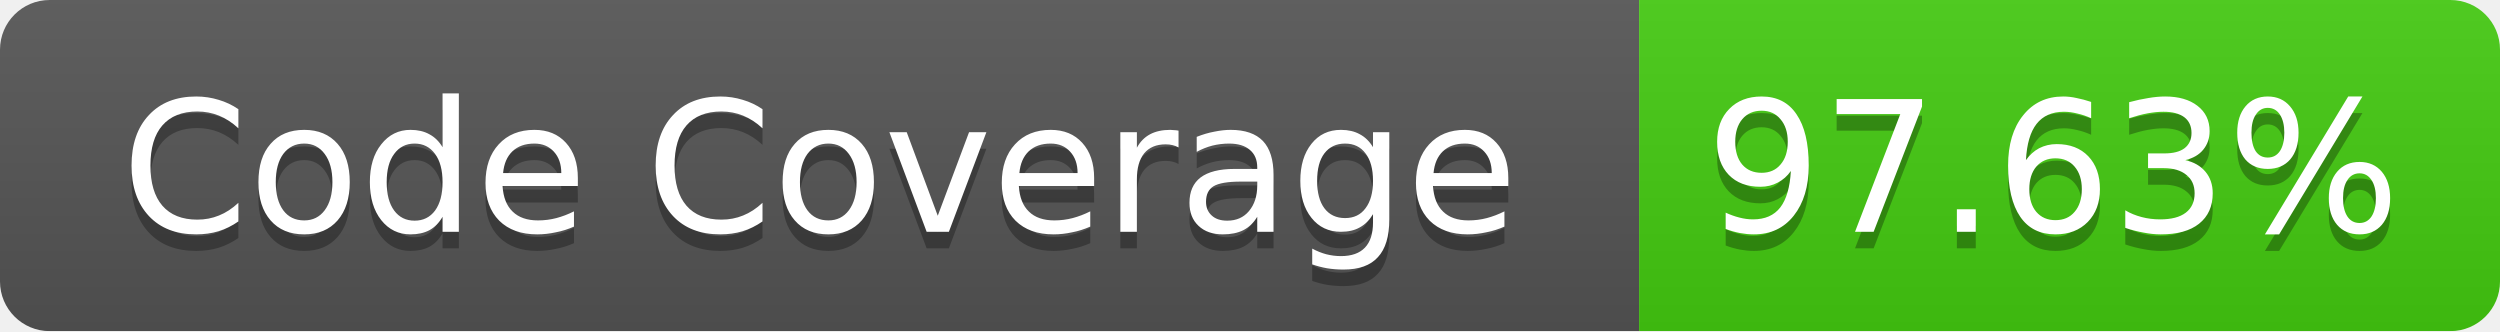
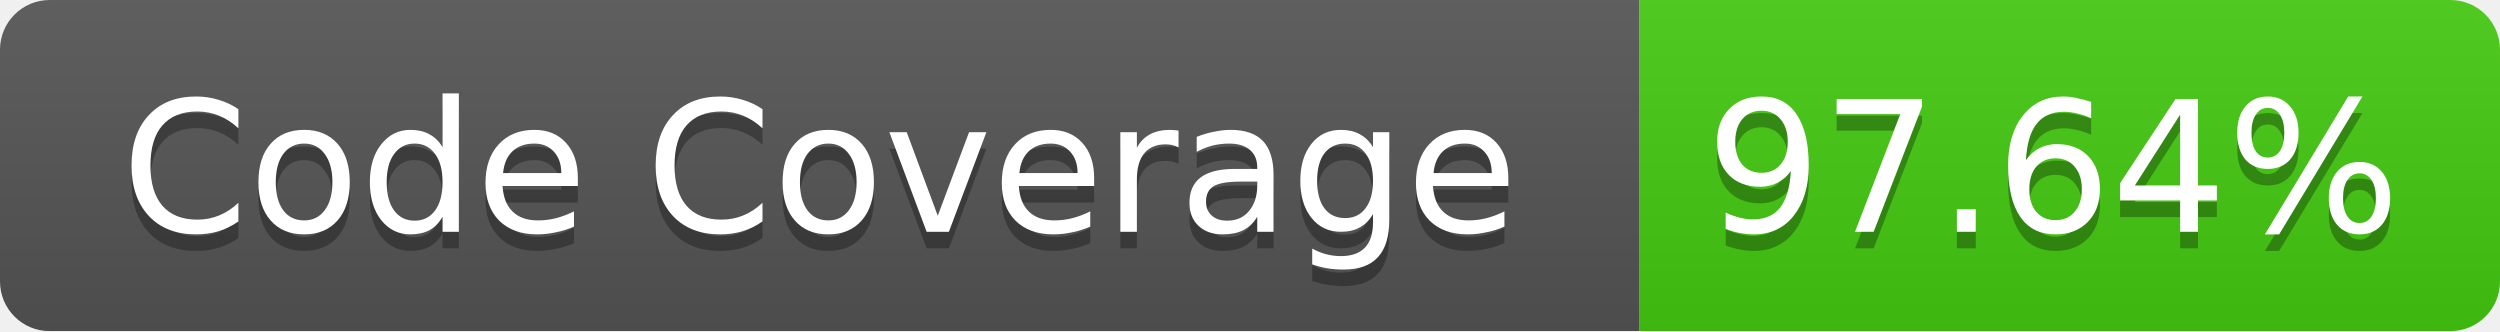
<svg xmlns="http://www.w3.org/2000/svg" width="151" height="20">
  <linearGradient id="b" x2="0" y2="100%">
    <stop offset="0" stop-color="#bbb" stop-opacity=".1" />
    <stop offset="1" stop-opacity=".1" />
  </linearGradient>
  <mask id="a">
    <rect width="151" height="20" rx="3" fill="#fff" />
  </mask>
  <g mask="url(#a)">
    <path fill="#555" d="M0 0h99v20H0z" />
    <path fill="#4C1" d="M99 0h52v20H99z" />
    <path fill="url(#b)" d="M0 0h151v20H0z" />
  </g>
  <g fill="#fff" text-anchor="middle" font-family="Verdana,DejaVu Sans,Geneva,sans-serif" font-size="11">
    <text x="49.5" y="15" fill="#010101" fill-opacity=".3">Code Coverage</text>
    <text x="49.5" y="14">Code Coverage</text>
-     <text x="124" y="15" fill="#010101" fill-opacity=".3">97.63%</text>
-     <text x="124" y="14">97.63%</text>
+     <text x="124" y="15" fill="#010101" fill-opacity=".3">97.64%</text>
+     <text x="124" y="14">97.64%</text>
  </g>
</svg>
